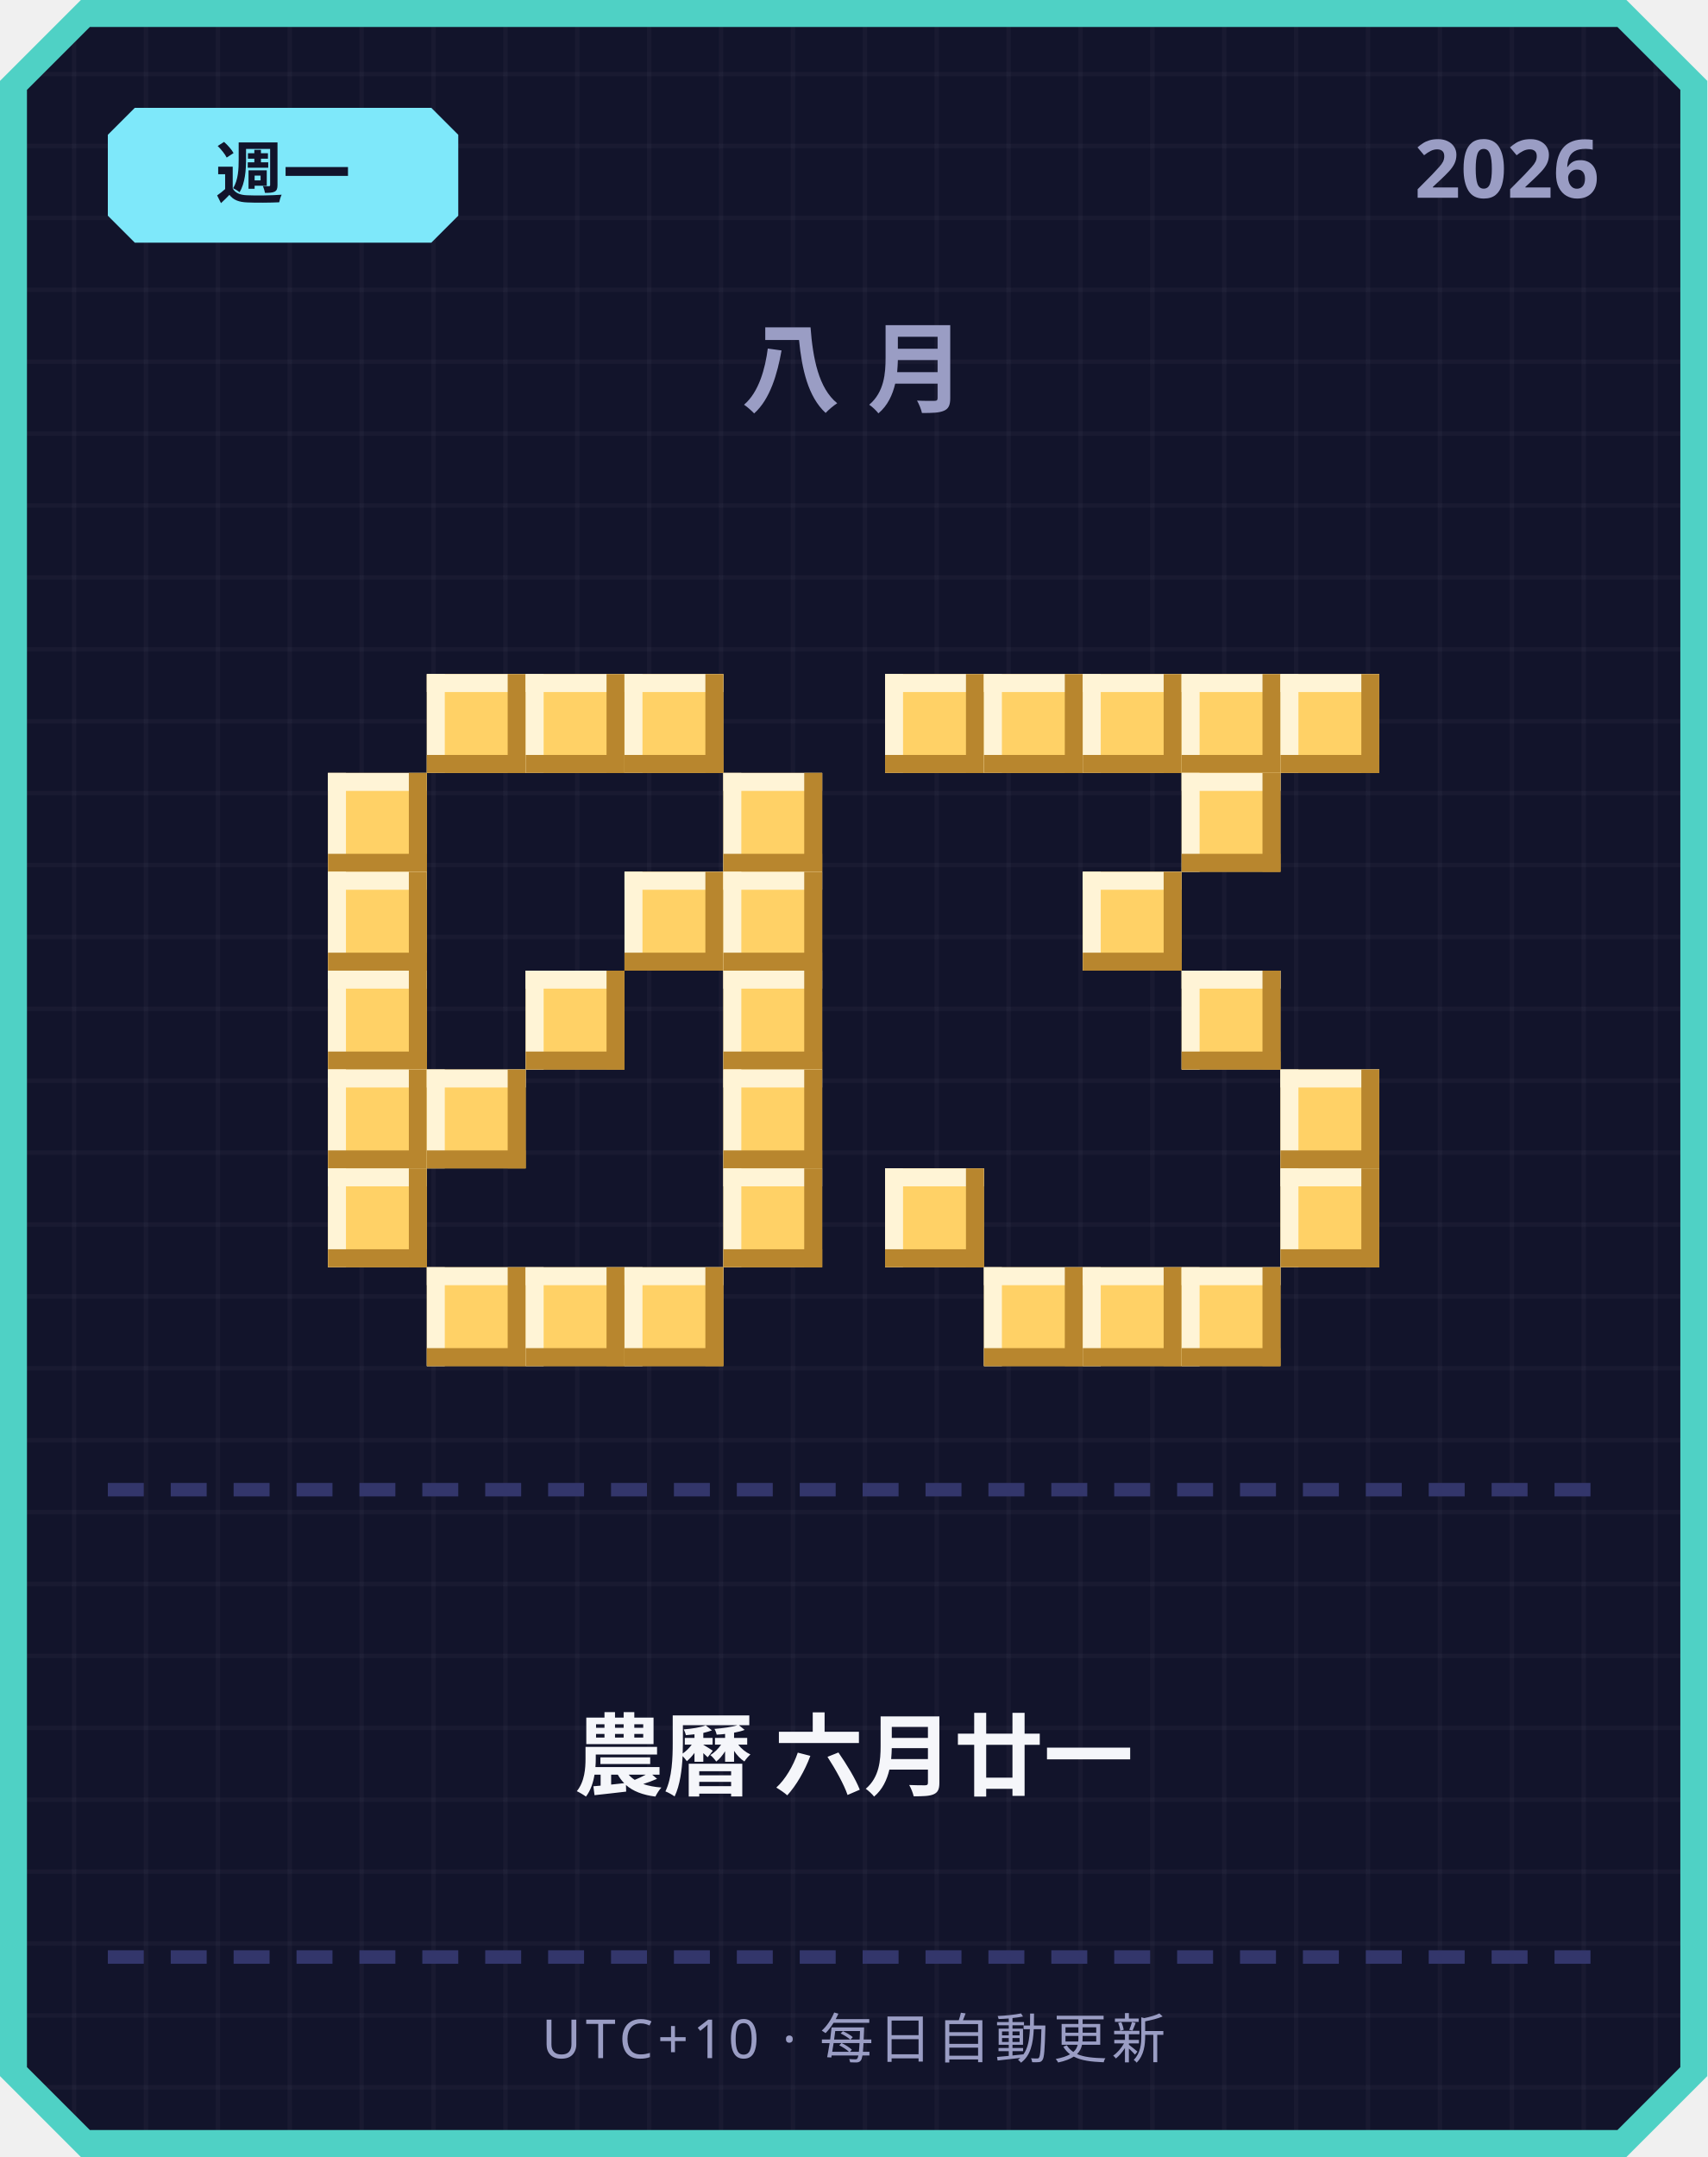
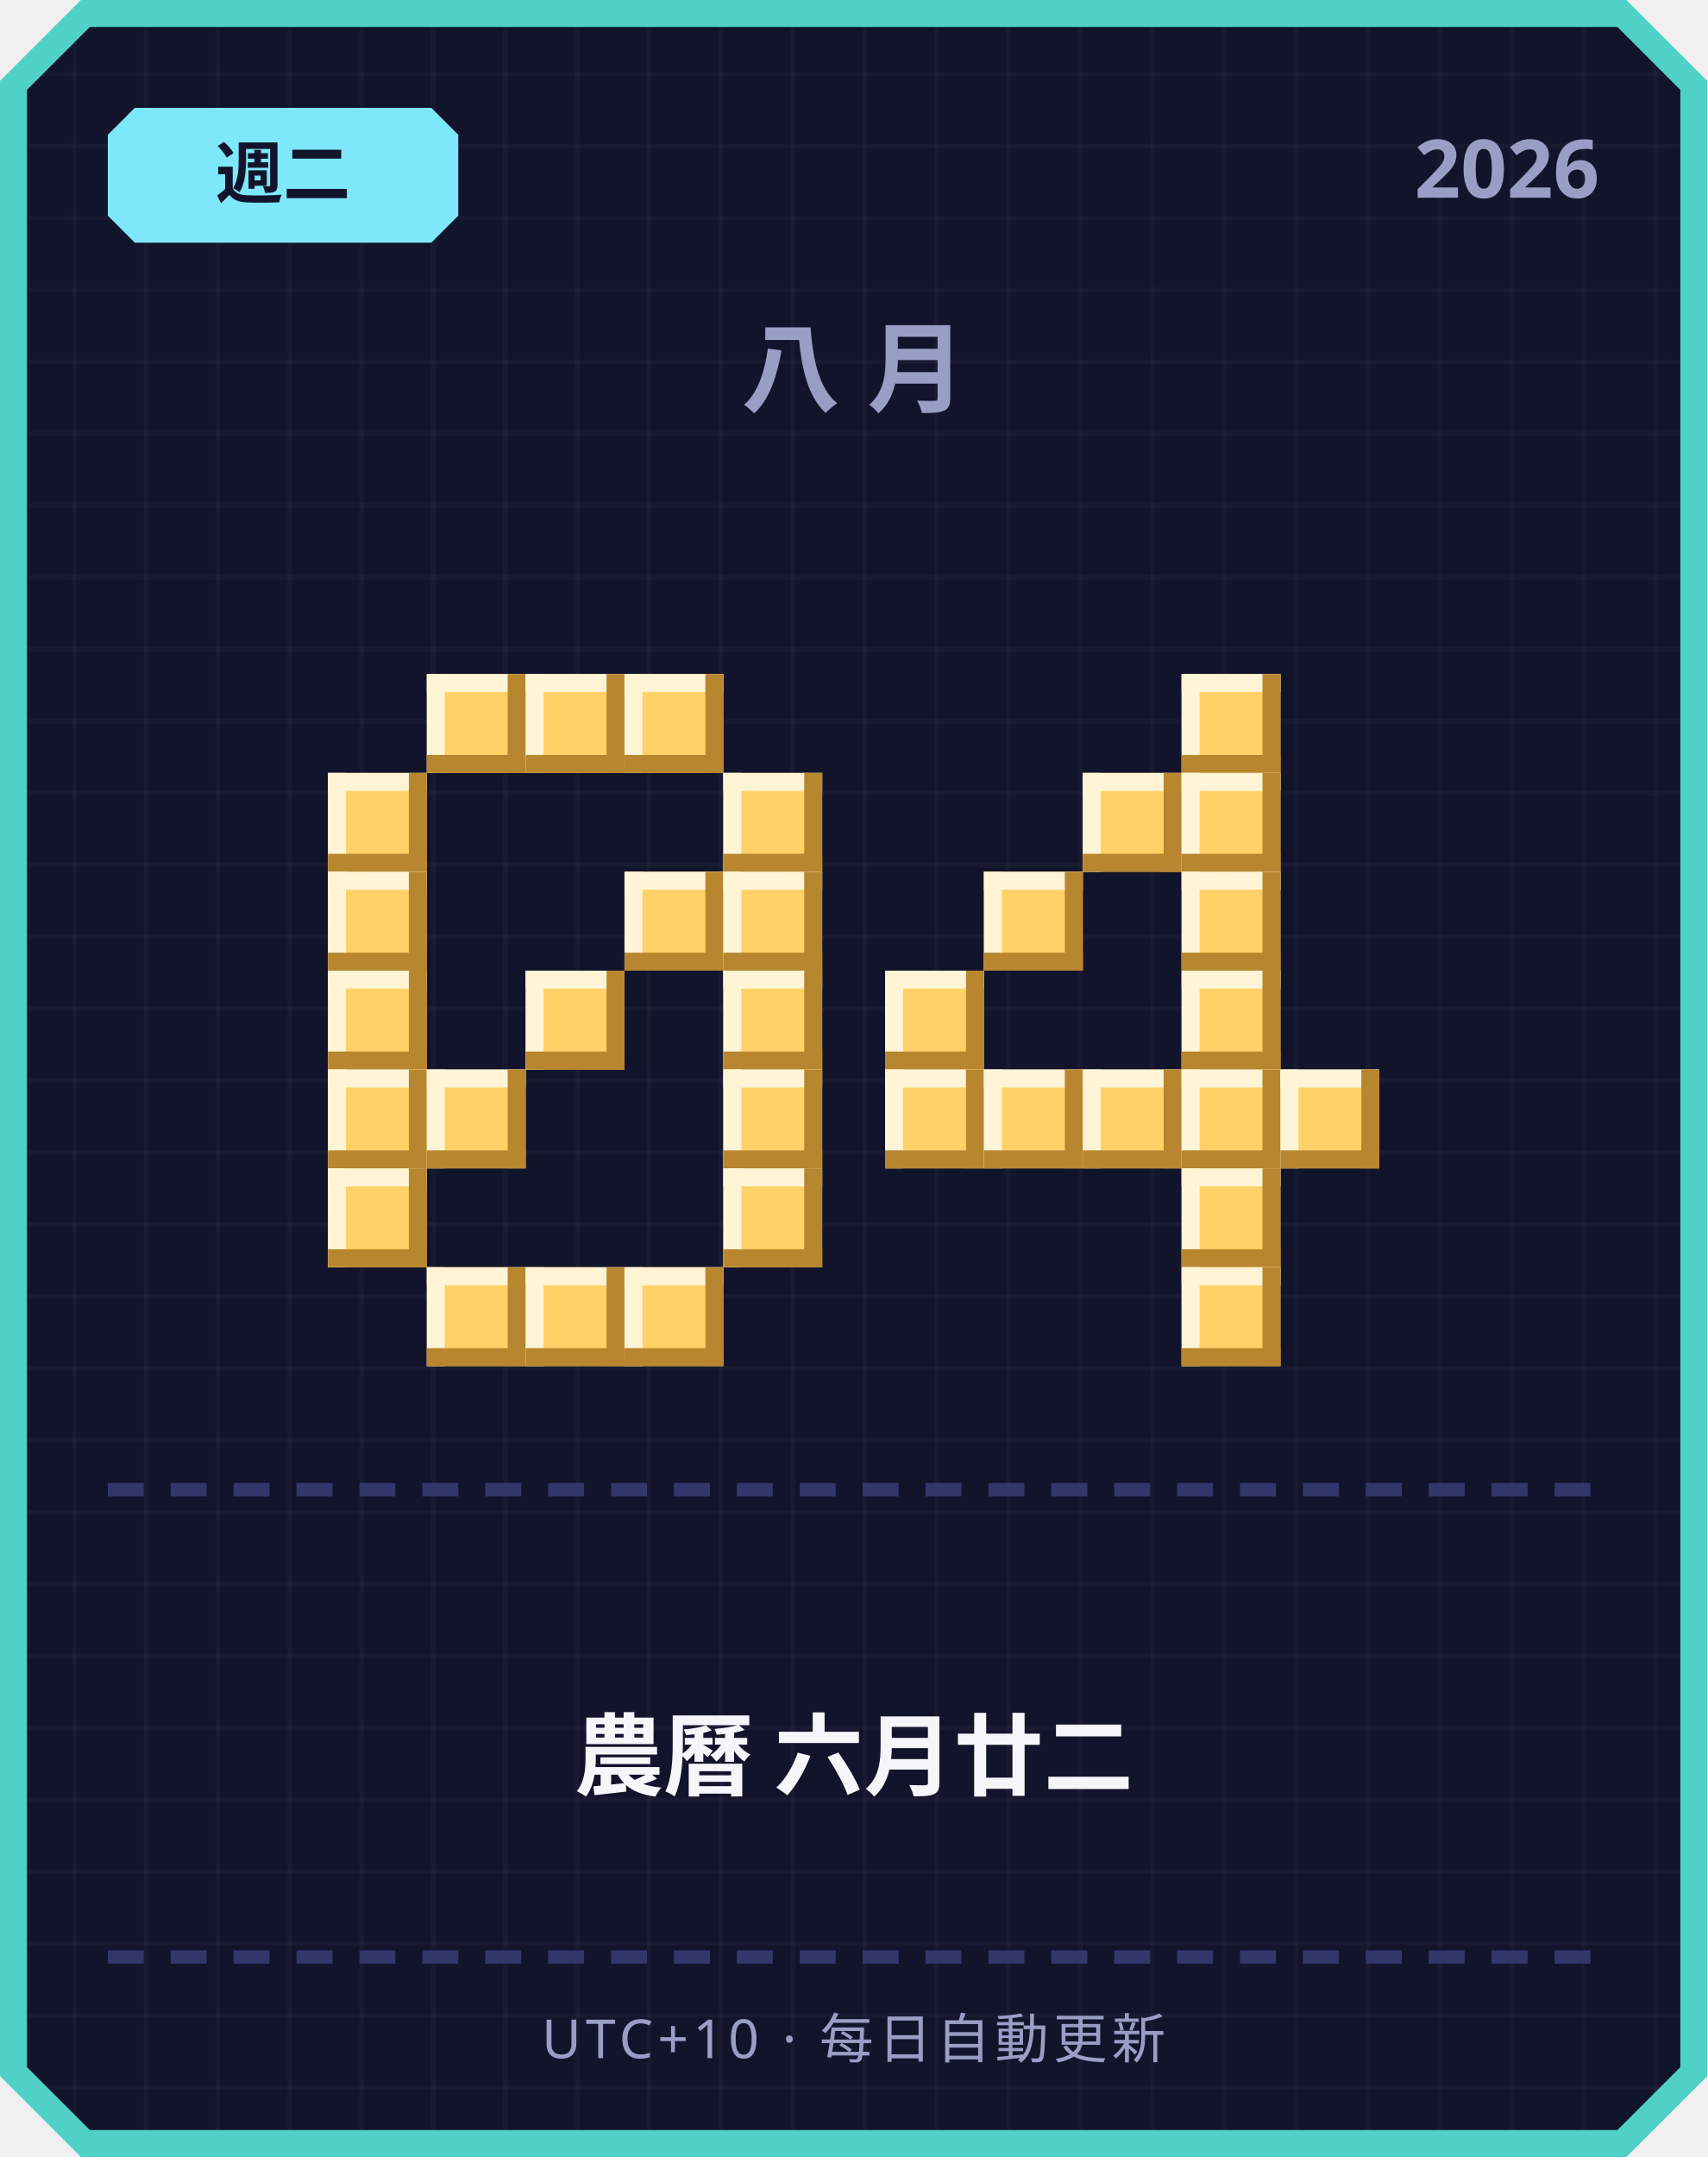
<svg xmlns="http://www.w3.org/2000/svg" width="380" height="480" viewBox="0 0 380 480">
  <defs>
    <pattern id="grid" width="16" height="16" patternUnits="userSpaceOnUse">
      <rect width="16" height="16" fill="#12142b" />
      <rect width="1" height="16" fill="#ffffff" opacity="0.03" />
      <rect width="16" height="1" fill="#ffffff" opacity="0.03" />
    </pattern>
  </defs>
  <path d="M 18,0 L 362,0 L 380,18 L 380,462 L 362,480 L 18,480 L 0,462 L 0,18 Z" fill="#4fd1c5" />
  <path d="M 20,6 L 360,6 L 374,20 L 374,460 L 360,474 L 20,474 L 6,460 L 6,20 Z" fill="url(#grid)" />
  <path d="M 30,24 L 96,24 L 102,30 L 102,48 L 96,54 L 30,54 L 24,48 L 24,30 Z" fill="#7ee8fa" />
-   <text x="63" y="44" text-anchor="middle" font-family="'Segoe UI', sans-serif" font-size="15" font-weight="700" fill="#12142b">週一</text>
+   <text x="63" y="44" text-anchor="middle" font-family="'Segoe UI', sans-serif" font-size="15" font-weight="700" fill="#12142b">週二</text>
  <text x="356" y="44" text-anchor="end" font-family="'Segoe UI', sans-serif" font-size="18" font-weight="700" fill="#9a9dc4">2026</text>
  <text x="190" y="90" text-anchor="middle" font-family="'Segoe UI', sans-serif" font-size="22" font-weight="700" letter-spacing="6" fill="#9a9dc4">八月</text>
  <rect x="95" y="150" width="22" height="22" fill="#ffd166" />
  <rect x="95" y="150" width="22" height="4" fill="#fff4d6" />
  <rect x="95" y="150" width="4" height="22" fill="#fff4d6" />
  <rect x="95" y="168" width="22" height="4" fill="#b8862e" />
  <rect x="113" y="150" width="4" height="22" fill="#b8862e" />
  <rect x="117" y="150" width="22" height="22" fill="#ffd166" />
  <rect x="117" y="150" width="22" height="4" fill="#fff4d6" />
  <rect x="117" y="150" width="4" height="22" fill="#fff4d6" />
  <rect x="117" y="168" width="22" height="4" fill="#b8862e" />
  <rect x="135" y="150" width="4" height="22" fill="#b8862e" />
  <rect x="139" y="150" width="22" height="22" fill="#ffd166" />
  <rect x="139" y="150" width="22" height="4" fill="#fff4d6" />
  <rect x="139" y="150" width="4" height="22" fill="#fff4d6" />
  <rect x="139" y="168" width="22" height="4" fill="#b8862e" />
  <rect x="157" y="150" width="4" height="22" fill="#b8862e" />
  <rect x="73" y="172" width="22" height="22" fill="#ffd166" />
  <rect x="73" y="172" width="22" height="4" fill="#fff4d6" />
  <rect x="73" y="172" width="4" height="22" fill="#fff4d6" />
  <rect x="73" y="190" width="22" height="4" fill="#b8862e" />
  <rect x="91" y="172" width="4" height="22" fill="#b8862e" />
  <rect x="161" y="172" width="22" height="22" fill="#ffd166" />
  <rect x="161" y="172" width="22" height="4" fill="#fff4d6" />
  <rect x="161" y="172" width="4" height="22" fill="#fff4d6" />
  <rect x="161" y="190" width="22" height="4" fill="#b8862e" />
  <rect x="179" y="172" width="4" height="22" fill="#b8862e" />
  <rect x="73" y="194" width="22" height="22" fill="#ffd166" />
  <rect x="73" y="194" width="22" height="4" fill="#fff4d6" />
  <rect x="73" y="194" width="4" height="22" fill="#fff4d6" />
  <rect x="73" y="212" width="22" height="4" fill="#b8862e" />
  <rect x="91" y="194" width="4" height="22" fill="#b8862e" />
  <rect x="139" y="194" width="22" height="22" fill="#ffd166" />
  <rect x="139" y="194" width="22" height="4" fill="#fff4d6" />
  <rect x="139" y="194" width="4" height="22" fill="#fff4d6" />
  <rect x="139" y="212" width="22" height="4" fill="#b8862e" />
  <rect x="157" y="194" width="4" height="22" fill="#b8862e" />
  <rect x="161" y="194" width="22" height="22" fill="#ffd166" />
  <rect x="161" y="194" width="22" height="4" fill="#fff4d6" />
  <rect x="161" y="194" width="4" height="22" fill="#fff4d6" />
  <rect x="161" y="212" width="22" height="4" fill="#b8862e" />
  <rect x="179" y="194" width="4" height="22" fill="#b8862e" />
  <rect x="73" y="216" width="22" height="22" fill="#ffd166" />
  <rect x="73" y="216" width="22" height="4" fill="#fff4d6" />
  <rect x="73" y="216" width="4" height="22" fill="#fff4d6" />
  <rect x="73" y="234" width="22" height="4" fill="#b8862e" />
  <rect x="91" y="216" width="4" height="22" fill="#b8862e" />
  <rect x="117" y="216" width="22" height="22" fill="#ffd166" />
  <rect x="117" y="216" width="22" height="4" fill="#fff4d6" />
  <rect x="117" y="216" width="4" height="22" fill="#fff4d6" />
  <rect x="117" y="234" width="22" height="4" fill="#b8862e" />
  <rect x="135" y="216" width="4" height="22" fill="#b8862e" />
  <rect x="161" y="216" width="22" height="22" fill="#ffd166" />
  <rect x="161" y="216" width="22" height="4" fill="#fff4d6" />
  <rect x="161" y="216" width="4" height="22" fill="#fff4d6" />
  <rect x="161" y="234" width="22" height="4" fill="#b8862e" />
  <rect x="179" y="216" width="4" height="22" fill="#b8862e" />
  <rect x="73" y="238" width="22" height="22" fill="#ffd166" />
  <rect x="73" y="238" width="22" height="4" fill="#fff4d6" />
  <rect x="73" y="238" width="4" height="22" fill="#fff4d6" />
  <rect x="73" y="256" width="22" height="4" fill="#b8862e" />
  <rect x="91" y="238" width="4" height="22" fill="#b8862e" />
  <rect x="95" y="238" width="22" height="22" fill="#ffd166" />
  <rect x="95" y="238" width="22" height="4" fill="#fff4d6" />
  <rect x="95" y="238" width="4" height="22" fill="#fff4d6" />
  <rect x="95" y="256" width="22" height="4" fill="#b8862e" />
  <rect x="113" y="238" width="4" height="22" fill="#b8862e" />
  <rect x="161" y="238" width="22" height="22" fill="#ffd166" />
  <rect x="161" y="238" width="22" height="4" fill="#fff4d6" />
  <rect x="161" y="238" width="4" height="22" fill="#fff4d6" />
  <rect x="161" y="256" width="22" height="4" fill="#b8862e" />
  <rect x="179" y="238" width="4" height="22" fill="#b8862e" />
  <rect x="73" y="260" width="22" height="22" fill="#ffd166" />
  <rect x="73" y="260" width="22" height="4" fill="#fff4d6" />
  <rect x="73" y="260" width="4" height="22" fill="#fff4d6" />
  <rect x="73" y="278" width="22" height="4" fill="#b8862e" />
  <rect x="91" y="260" width="4" height="22" fill="#b8862e" />
  <rect x="161" y="260" width="22" height="22" fill="#ffd166" />
  <rect x="161" y="260" width="22" height="4" fill="#fff4d6" />
  <rect x="161" y="260" width="4" height="22" fill="#fff4d6" />
  <rect x="161" y="278" width="22" height="4" fill="#b8862e" />
  <rect x="179" y="260" width="4" height="22" fill="#b8862e" />
  <rect x="95" y="282" width="22" height="22" fill="#ffd166" />
  <rect x="95" y="282" width="22" height="4" fill="#fff4d6" />
  <rect x="95" y="282" width="4" height="22" fill="#fff4d6" />
  <rect x="95" y="300" width="22" height="4" fill="#b8862e" />
  <rect x="113" y="282" width="4" height="22" fill="#b8862e" />
  <rect x="117" y="282" width="22" height="22" fill="#ffd166" />
  <rect x="117" y="282" width="22" height="4" fill="#fff4d6" />
  <rect x="117" y="282" width="4" height="22" fill="#fff4d6" />
  <rect x="117" y="300" width="22" height="4" fill="#b8862e" />
  <rect x="135" y="282" width="4" height="22" fill="#b8862e" />
  <rect x="139" y="282" width="22" height="22" fill="#ffd166" />
  <rect x="139" y="282" width="22" height="4" fill="#fff4d6" />
  <rect x="139" y="282" width="4" height="22" fill="#fff4d6" />
  <rect x="139" y="300" width="22" height="4" fill="#b8862e" />
  <rect x="157" y="282" width="4" height="22" fill="#b8862e" />
-   <rect x="197" y="150" width="22" height="22" fill="#ffd166" />
-   <rect x="197" y="150" width="22" height="4" fill="#fff4d6" />
-   <rect x="197" y="150" width="4" height="22" fill="#fff4d6" />
-   <rect x="197" y="168" width="22" height="4" fill="#b8862e" />
-   <rect x="215" y="150" width="4" height="22" fill="#b8862e" />
-   <rect x="219" y="150" width="22" height="22" fill="#ffd166" />
-   <rect x="219" y="150" width="22" height="4" fill="#fff4d6" />
-   <rect x="219" y="150" width="4" height="22" fill="#fff4d6" />
-   <rect x="219" y="168" width="22" height="4" fill="#b8862e" />
-   <rect x="237" y="150" width="4" height="22" fill="#b8862e" />
-   <rect x="241" y="150" width="22" height="22" fill="#ffd166" />
-   <rect x="241" y="150" width="22" height="4" fill="#fff4d6" />
-   <rect x="241" y="150" width="4" height="22" fill="#fff4d6" />
-   <rect x="241" y="168" width="22" height="4" fill="#b8862e" />
-   <rect x="259" y="150" width="4" height="22" fill="#b8862e" />
  <rect x="263" y="150" width="22" height="22" fill="#ffd166" />
  <rect x="263" y="150" width="22" height="4" fill="#fff4d6" />
  <rect x="263" y="150" width="4" height="22" fill="#fff4d6" />
  <rect x="263" y="168" width="22" height="4" fill="#b8862e" />
  <rect x="281" y="150" width="4" height="22" fill="#b8862e" />
-   <rect x="285" y="150" width="22" height="22" fill="#ffd166" />
-   <rect x="285" y="150" width="22" height="4" fill="#fff4d6" />
-   <rect x="285" y="150" width="4" height="22" fill="#fff4d6" />
-   <rect x="285" y="168" width="22" height="4" fill="#b8862e" />
-   <rect x="303" y="150" width="4" height="22" fill="#b8862e" />
+   <rect x="241" y="172" width="22" height="22" fill="#ffd166" />
+   <rect x="241" y="172" width="22" height="4" fill="#fff4d6" />
+   <rect x="241" y="172" width="4" height="22" fill="#fff4d6" />
+   <rect x="241" y="190" width="22" height="4" fill="#b8862e" />
+   <rect x="259" y="172" width="4" height="22" fill="#b8862e" />
  <rect x="263" y="172" width="22" height="22" fill="#ffd166" />
  <rect x="263" y="172" width="22" height="4" fill="#fff4d6" />
  <rect x="263" y="172" width="4" height="22" fill="#fff4d6" />
  <rect x="263" y="190" width="22" height="4" fill="#b8862e" />
  <rect x="281" y="172" width="4" height="22" fill="#b8862e" />
-   <rect x="241" y="194" width="22" height="22" fill="#ffd166" />
-   <rect x="241" y="194" width="22" height="4" fill="#fff4d6" />
-   <rect x="241" y="194" width="4" height="22" fill="#fff4d6" />
-   <rect x="241" y="212" width="22" height="4" fill="#b8862e" />
-   <rect x="259" y="194" width="4" height="22" fill="#b8862e" />
+   <rect x="219" y="194" width="22" height="22" fill="#ffd166" />
+   <rect x="219" y="194" width="22" height="4" fill="#fff4d6" />
+   <rect x="219" y="194" width="4" height="22" fill="#fff4d6" />
+   <rect x="219" y="212" width="22" height="4" fill="#b8862e" />
+   <rect x="237" y="194" width="4" height="22" fill="#b8862e" />
+   <rect x="263" y="194" width="22" height="22" fill="#ffd166" />
+   <rect x="263" y="194" width="22" height="4" fill="#fff4d6" />
+   <rect x="263" y="194" width="4" height="22" fill="#fff4d6" />
+   <rect x="263" y="212" width="22" height="4" fill="#b8862e" />
+   <rect x="281" y="194" width="4" height="22" fill="#b8862e" />
+   <rect x="197" y="216" width="22" height="22" fill="#ffd166" />
+   <rect x="197" y="216" width="22" height="4" fill="#fff4d6" />
+   <rect x="197" y="216" width="4" height="22" fill="#fff4d6" />
+   <rect x="197" y="234" width="22" height="4" fill="#b8862e" />
+   <rect x="215" y="216" width="4" height="22" fill="#b8862e" />
  <rect x="263" y="216" width="22" height="22" fill="#ffd166" />
  <rect x="263" y="216" width="22" height="4" fill="#fff4d6" />
  <rect x="263" y="216" width="4" height="22" fill="#fff4d6" />
  <rect x="263" y="234" width="22" height="4" fill="#b8862e" />
  <rect x="281" y="216" width="4" height="22" fill="#b8862e" />
+   <rect x="197" y="238" width="22" height="22" fill="#ffd166" />
+   <rect x="197" y="238" width="22" height="4" fill="#fff4d6" />
+   <rect x="197" y="238" width="4" height="22" fill="#fff4d6" />
+   <rect x="197" y="256" width="22" height="4" fill="#b8862e" />
+   <rect x="215" y="238" width="4" height="22" fill="#b8862e" />
+   <rect x="219" y="238" width="22" height="22" fill="#ffd166" />
+   <rect x="219" y="238" width="22" height="4" fill="#fff4d6" />
+   <rect x="219" y="238" width="4" height="22" fill="#fff4d6" />
+   <rect x="219" y="256" width="22" height="4" fill="#b8862e" />
+   <rect x="237" y="238" width="4" height="22" fill="#b8862e" />
+   <rect x="241" y="238" width="22" height="22" fill="#ffd166" />
+   <rect x="241" y="238" width="22" height="4" fill="#fff4d6" />
+   <rect x="241" y="238" width="4" height="22" fill="#fff4d6" />
+   <rect x="241" y="256" width="22" height="4" fill="#b8862e" />
+   <rect x="259" y="238" width="4" height="22" fill="#b8862e" />
+   <rect x="263" y="238" width="22" height="22" fill="#ffd166" />
+   <rect x="263" y="238" width="22" height="4" fill="#fff4d6" />
+   <rect x="263" y="238" width="4" height="22" fill="#fff4d6" />
+   <rect x="263" y="256" width="22" height="4" fill="#b8862e" />
+   <rect x="281" y="238" width="4" height="22" fill="#b8862e" />
  <rect x="285" y="238" width="22" height="22" fill="#ffd166" />
  <rect x="285" y="238" width="22" height="4" fill="#fff4d6" />
  <rect x="285" y="238" width="4" height="22" fill="#fff4d6" />
  <rect x="285" y="256" width="22" height="4" fill="#b8862e" />
  <rect x="303" y="238" width="4" height="22" fill="#b8862e" />
-   <rect x="197" y="260" width="22" height="22" fill="#ffd166" />
-   <rect x="197" y="260" width="22" height="4" fill="#fff4d6" />
-   <rect x="197" y="260" width="4" height="22" fill="#fff4d6" />
-   <rect x="197" y="278" width="22" height="4" fill="#b8862e" />
-   <rect x="215" y="260" width="4" height="22" fill="#b8862e" />
-   <rect x="285" y="260" width="22" height="22" fill="#ffd166" />
-   <rect x="285" y="260" width="22" height="4" fill="#fff4d6" />
-   <rect x="285" y="260" width="4" height="22" fill="#fff4d6" />
-   <rect x="285" y="278" width="22" height="4" fill="#b8862e" />
-   <rect x="303" y="260" width="4" height="22" fill="#b8862e" />
-   <rect x="219" y="282" width="22" height="22" fill="#ffd166" />
-   <rect x="219" y="282" width="22" height="4" fill="#fff4d6" />
-   <rect x="219" y="282" width="4" height="22" fill="#fff4d6" />
-   <rect x="219" y="300" width="22" height="4" fill="#b8862e" />
-   <rect x="237" y="282" width="4" height="22" fill="#b8862e" />
-   <rect x="241" y="282" width="22" height="22" fill="#ffd166" />
-   <rect x="241" y="282" width="22" height="4" fill="#fff4d6" />
-   <rect x="241" y="282" width="4" height="22" fill="#fff4d6" />
-   <rect x="241" y="300" width="22" height="4" fill="#b8862e" />
-   <rect x="259" y="282" width="4" height="22" fill="#b8862e" />
+   <rect x="263" y="260" width="22" height="22" fill="#ffd166" />
+   <rect x="263" y="260" width="22" height="4" fill="#fff4d6" />
+   <rect x="263" y="260" width="4" height="22" fill="#fff4d6" />
+   <rect x="263" y="278" width="22" height="4" fill="#b8862e" />
+   <rect x="281" y="260" width="4" height="22" fill="#b8862e" />
  <rect x="263" y="282" width="22" height="22" fill="#ffd166" />
  <rect x="263" y="282" width="22" height="4" fill="#fff4d6" />
  <rect x="263" y="282" width="4" height="22" fill="#fff4d6" />
  <rect x="263" y="300" width="22" height="4" fill="#b8862e" />
  <rect x="281" y="282" width="4" height="22" fill="#b8862e" />
  <rect x="24" y="330" width="8" height="3" fill="#33366b" />
  <rect x="38" y="330" width="8" height="3" fill="#33366b" />
  <rect x="52" y="330" width="8" height="3" fill="#33366b" />
  <rect x="66" y="330" width="8" height="3" fill="#33366b" />
  <rect x="80" y="330" width="8" height="3" fill="#33366b" />
  <rect x="94" y="330" width="8" height="3" fill="#33366b" />
  <rect x="108" y="330" width="8" height="3" fill="#33366b" />
  <rect x="122" y="330" width="8" height="3" fill="#33366b" />
  <rect x="136" y="330" width="8" height="3" fill="#33366b" />
  <rect x="150" y="330" width="8" height="3" fill="#33366b" />
  <rect x="164" y="330" width="8" height="3" fill="#33366b" />
  <rect x="178" y="330" width="8" height="3" fill="#33366b" />
  <rect x="192" y="330" width="8" height="3" fill="#33366b" />
  <rect x="206" y="330" width="8" height="3" fill="#33366b" />
  <rect x="220" y="330" width="8" height="3" fill="#33366b" />
  <rect x="234" y="330" width="8" height="3" fill="#33366b" />
  <rect x="248" y="330" width="8" height="3" fill="#33366b" />
  <rect x="262" y="330" width="8" height="3" fill="#33366b" />
  <rect x="276" y="330" width="8" height="3" fill="#33366b" />
  <rect x="290" y="330" width="8" height="3" fill="#33366b" />
  <rect x="304" y="330" width="8" height="3" fill="#33366b" />
  <rect x="318" y="330" width="8" height="3" fill="#33366b" />
  <rect x="332" y="330" width="8" height="3" fill="#33366b" />
  <rect x="346" y="330" width="8" height="3" fill="#33366b" />
-   <text x="190" y="398" text-anchor="middle" font-family="'Segoe UI', 'Microsoft JhengHei', sans-serif" font-size="20" font-weight="700" fill="#f5f6fa">農曆 六月廿一</text>
+   <text x="190" y="398" text-anchor="middle" font-family="'Segoe UI', 'Microsoft JhengHei', sans-serif" font-size="20" font-weight="700" fill="#f5f6fa">農曆 六月廿二</text>
  <rect x="24" y="434" width="8" height="3" fill="#33366b" />
  <rect x="38" y="434" width="8" height="3" fill="#33366b" />
  <rect x="52" y="434" width="8" height="3" fill="#33366b" />
  <rect x="66" y="434" width="8" height="3" fill="#33366b" />
  <rect x="80" y="434" width="8" height="3" fill="#33366b" />
  <rect x="94" y="434" width="8" height="3" fill="#33366b" />
  <rect x="108" y="434" width="8" height="3" fill="#33366b" />
  <rect x="122" y="434" width="8" height="3" fill="#33366b" />
  <rect x="136" y="434" width="8" height="3" fill="#33366b" />
  <rect x="150" y="434" width="8" height="3" fill="#33366b" />
  <rect x="164" y="434" width="8" height="3" fill="#33366b" />
  <rect x="178" y="434" width="8" height="3" fill="#33366b" />
  <rect x="192" y="434" width="8" height="3" fill="#33366b" />
  <rect x="206" y="434" width="8" height="3" fill="#33366b" />
  <rect x="220" y="434" width="8" height="3" fill="#33366b" />
  <rect x="234" y="434" width="8" height="3" fill="#33366b" />
  <rect x="248" y="434" width="8" height="3" fill="#33366b" />
  <rect x="262" y="434" width="8" height="3" fill="#33366b" />
  <rect x="276" y="434" width="8" height="3" fill="#33366b" />
  <rect x="290" y="434" width="8" height="3" fill="#33366b" />
  <rect x="304" y="434" width="8" height="3" fill="#33366b" />
  <rect x="318" y="434" width="8" height="3" fill="#33366b" />
  <rect x="332" y="434" width="8" height="3" fill="#33366b" />
  <rect x="346" y="434" width="8" height="3" fill="#33366b" />
  <text x="190" y="458" text-anchor="middle" font-family="'Segoe UI', sans-serif" font-size="12" letter-spacing="1" fill="#9a9dc4">UTC+10 · 每日自動更新</text>
</svg>
